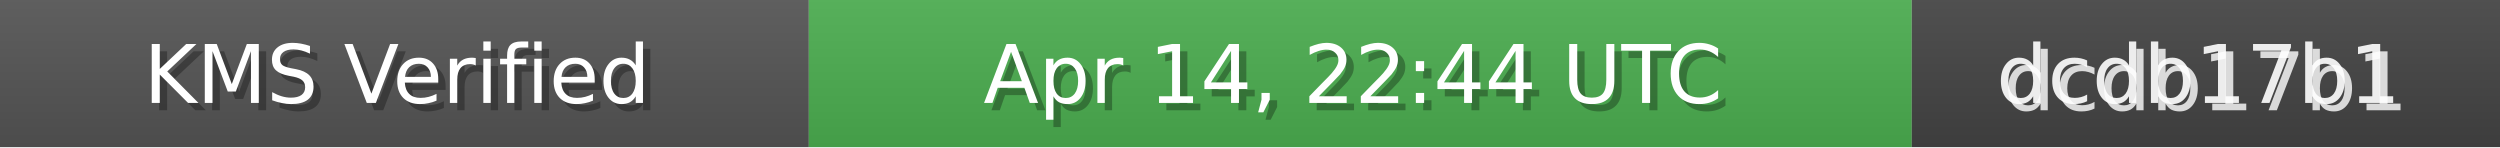
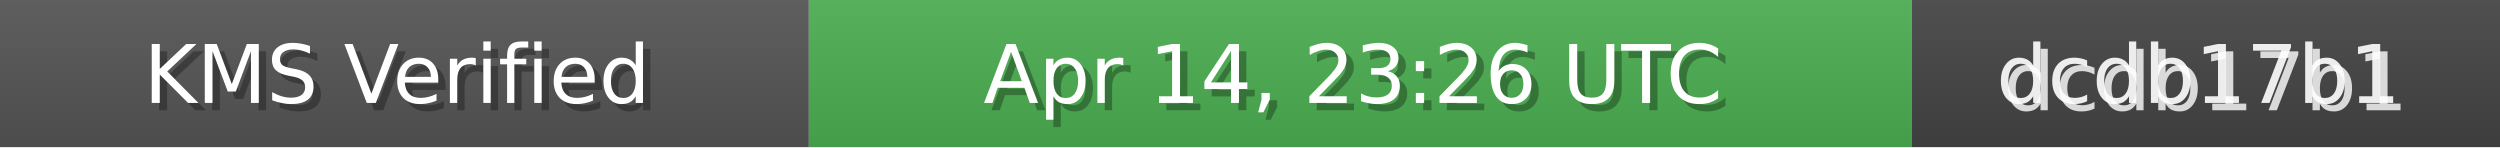
<svg xmlns="http://www.w3.org/2000/svg" width="340" height="20" role="img">
  <linearGradient id="bg" x2="0" y2="100%">
    <stop offset="0" stop-color="#bbb" stop-opacity=".1" />
    <stop offset="1" stop-opacity=".1" />
  </linearGradient>
  <rect width="110" height="20" fill="#555" />
  <rect x="110" width="150" height="20" fill="#4CAF50" />
  <rect x="260" width="80" height="20" fill="#444" />
  <rect width="340" height="20" fill="url(#bg)" />
  <g fill="#fff" text-anchor="middle" font-family="Verdana,Geneva,DejaVu Sans,sans-serif" font-size="11">
    <text x="55" y="15" fill="#000" fill-opacity=".3">KMS Verified</text>
    <text x="54" y="14">KMS Verified</text>
-     <text x="185" y="15" fill="#000" fill-opacity=".3">Apr 14, 22:44 UTC</text>
-     <text x="184" y="14">Apr 14, 22:44 UTC</text>
+     <text x="185" y="15" fill="#000" fill-opacity=".3">Apr 14, 23:26 UTC</text>
+     <text x="184" y="14">Apr 14, 23:26 UTC</text>
    <text x="300" y="15" fill="#fff" fill-opacity=".8">dcdb17b1</text>
    <text x="299" y="14" fill="#fff" fill-opacity=".9">dcdb17b1</text>
  </g>
</svg>
